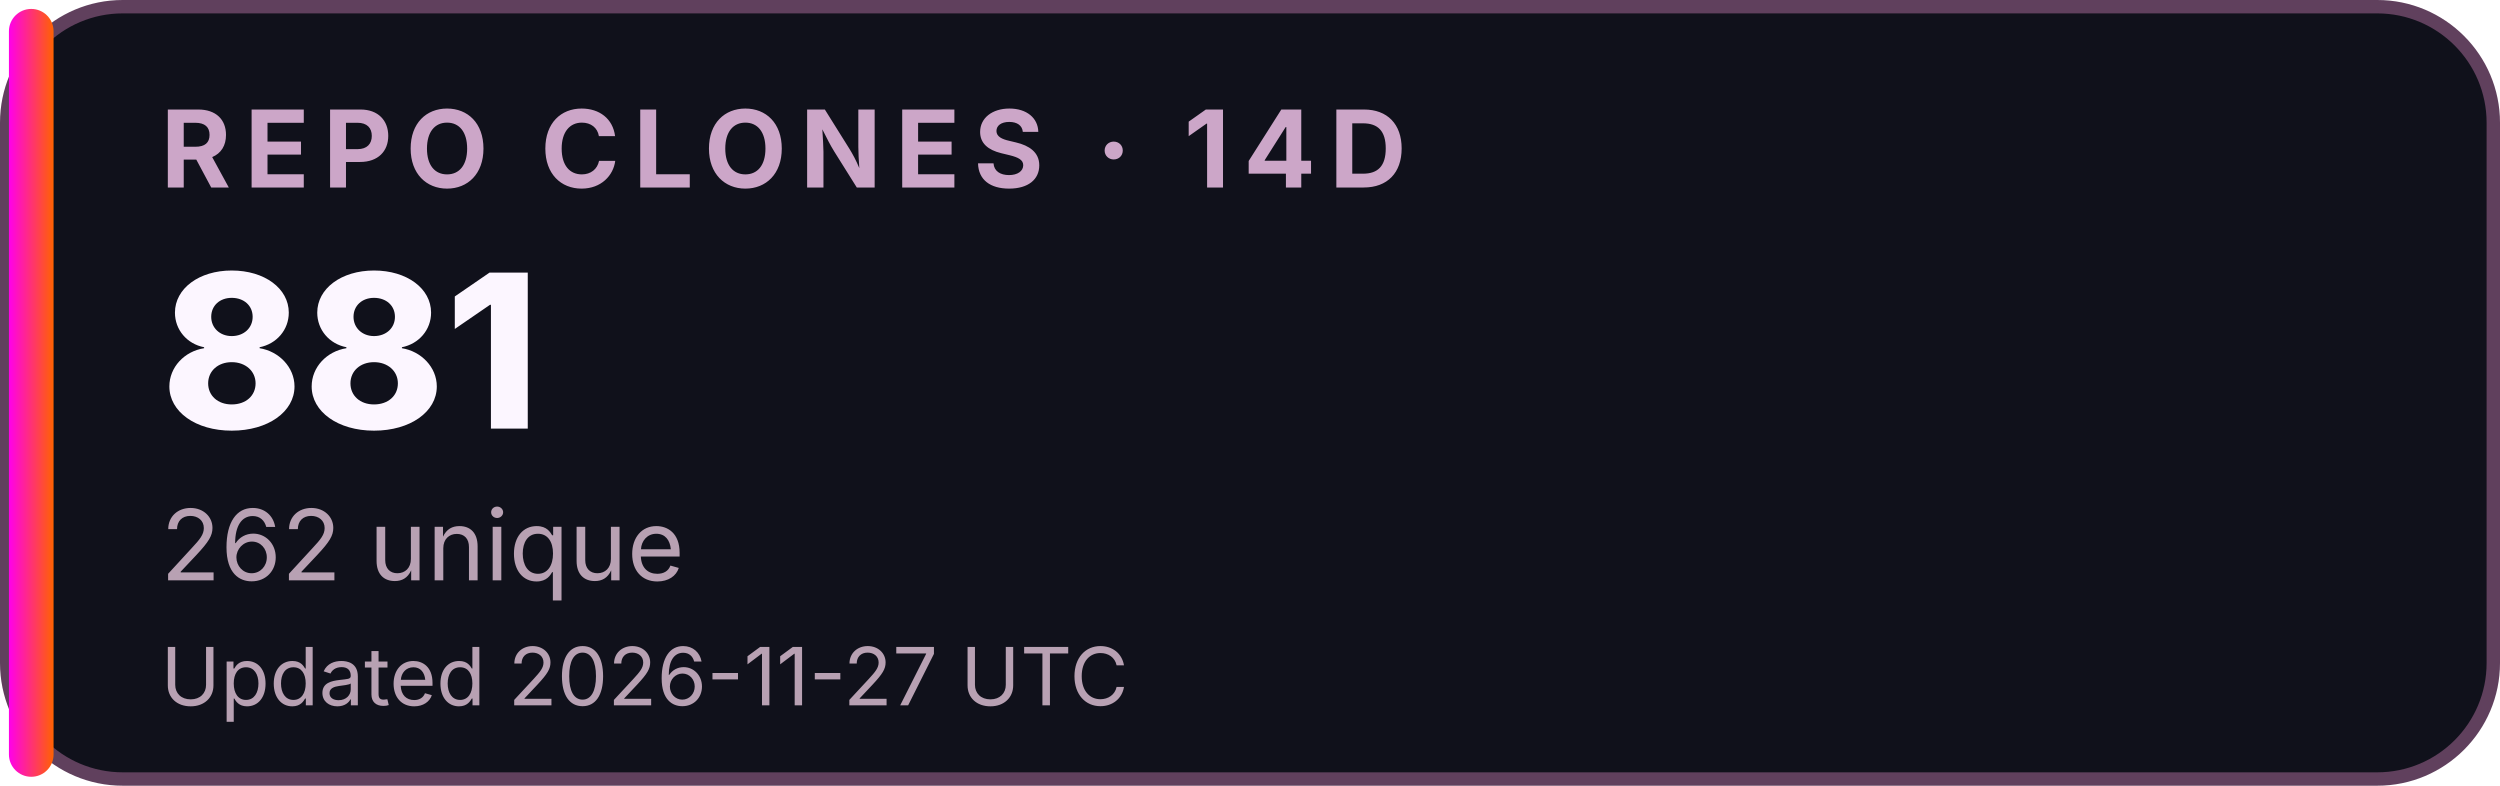
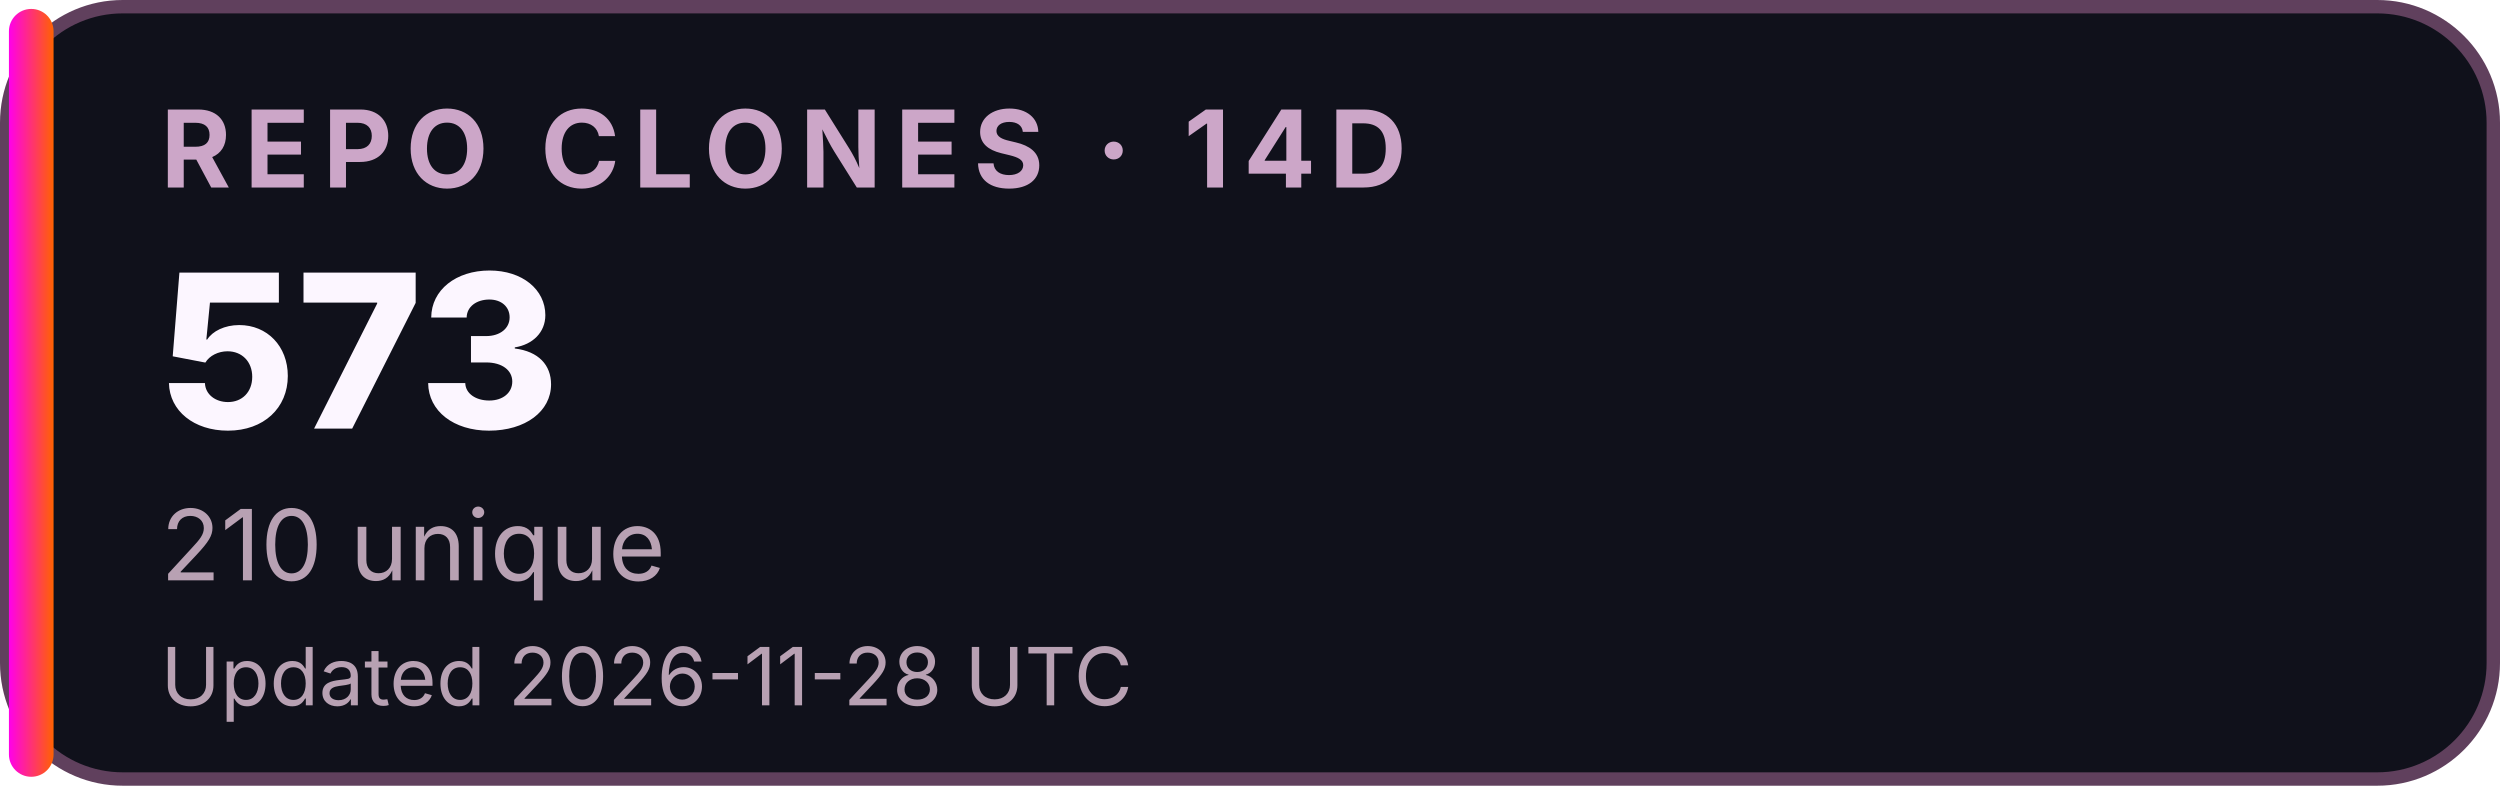
<svg xmlns="http://www.w3.org/2000/svg" width="280" height="88" viewBox="0 0 280 88" role="img" aria-labelledby="title desc">
  <defs>
    <linearGradient id="accent">
      <stop stop-color="#FF00EA" />
      <stop offset="1" stop-color="#FF6200" />
    </linearGradient>
  </defs>
  <rect x="0.75" y="0.75" width="278.5" height="86.5" rx="13" fill="#10111B" stroke="#60405D" stroke-width="1.5" />
  <rect x="1" y="1" width="5" height="86" rx="2.5" fill="url(#accent)" />
  <g font-family="Inter,Segoe UI,Arial,sans-serif">
    <text x="18" y="21" font-size="12" font-weight="700" letter-spacing="1.5" fill="#CCA6C8">REPO CLONES · 14D</text>
-     <text x="18" y="48" font-size="24" font-weight="800" fill="#FCF6FF">881</text>
-     <text x="18" y="65" font-size="11" fill="#B8A1B3">262 unique</text>
-     <text x="18" y="79" font-size="9" fill="#B8A1B3">Updated 2026-11-27 UTC</text>
+     <text x="18" y="48" font-size="24" font-weight="800" fill="#FCF6FF">573</text>
+     <text x="18" y="65" font-size="11" fill="#B8A1B3">210 unique</text>
+     <text x="18" y="79" font-size="9" fill="#B8A1B3">Updated 2026-11-28 UTC</text>
  </g>
</svg>
